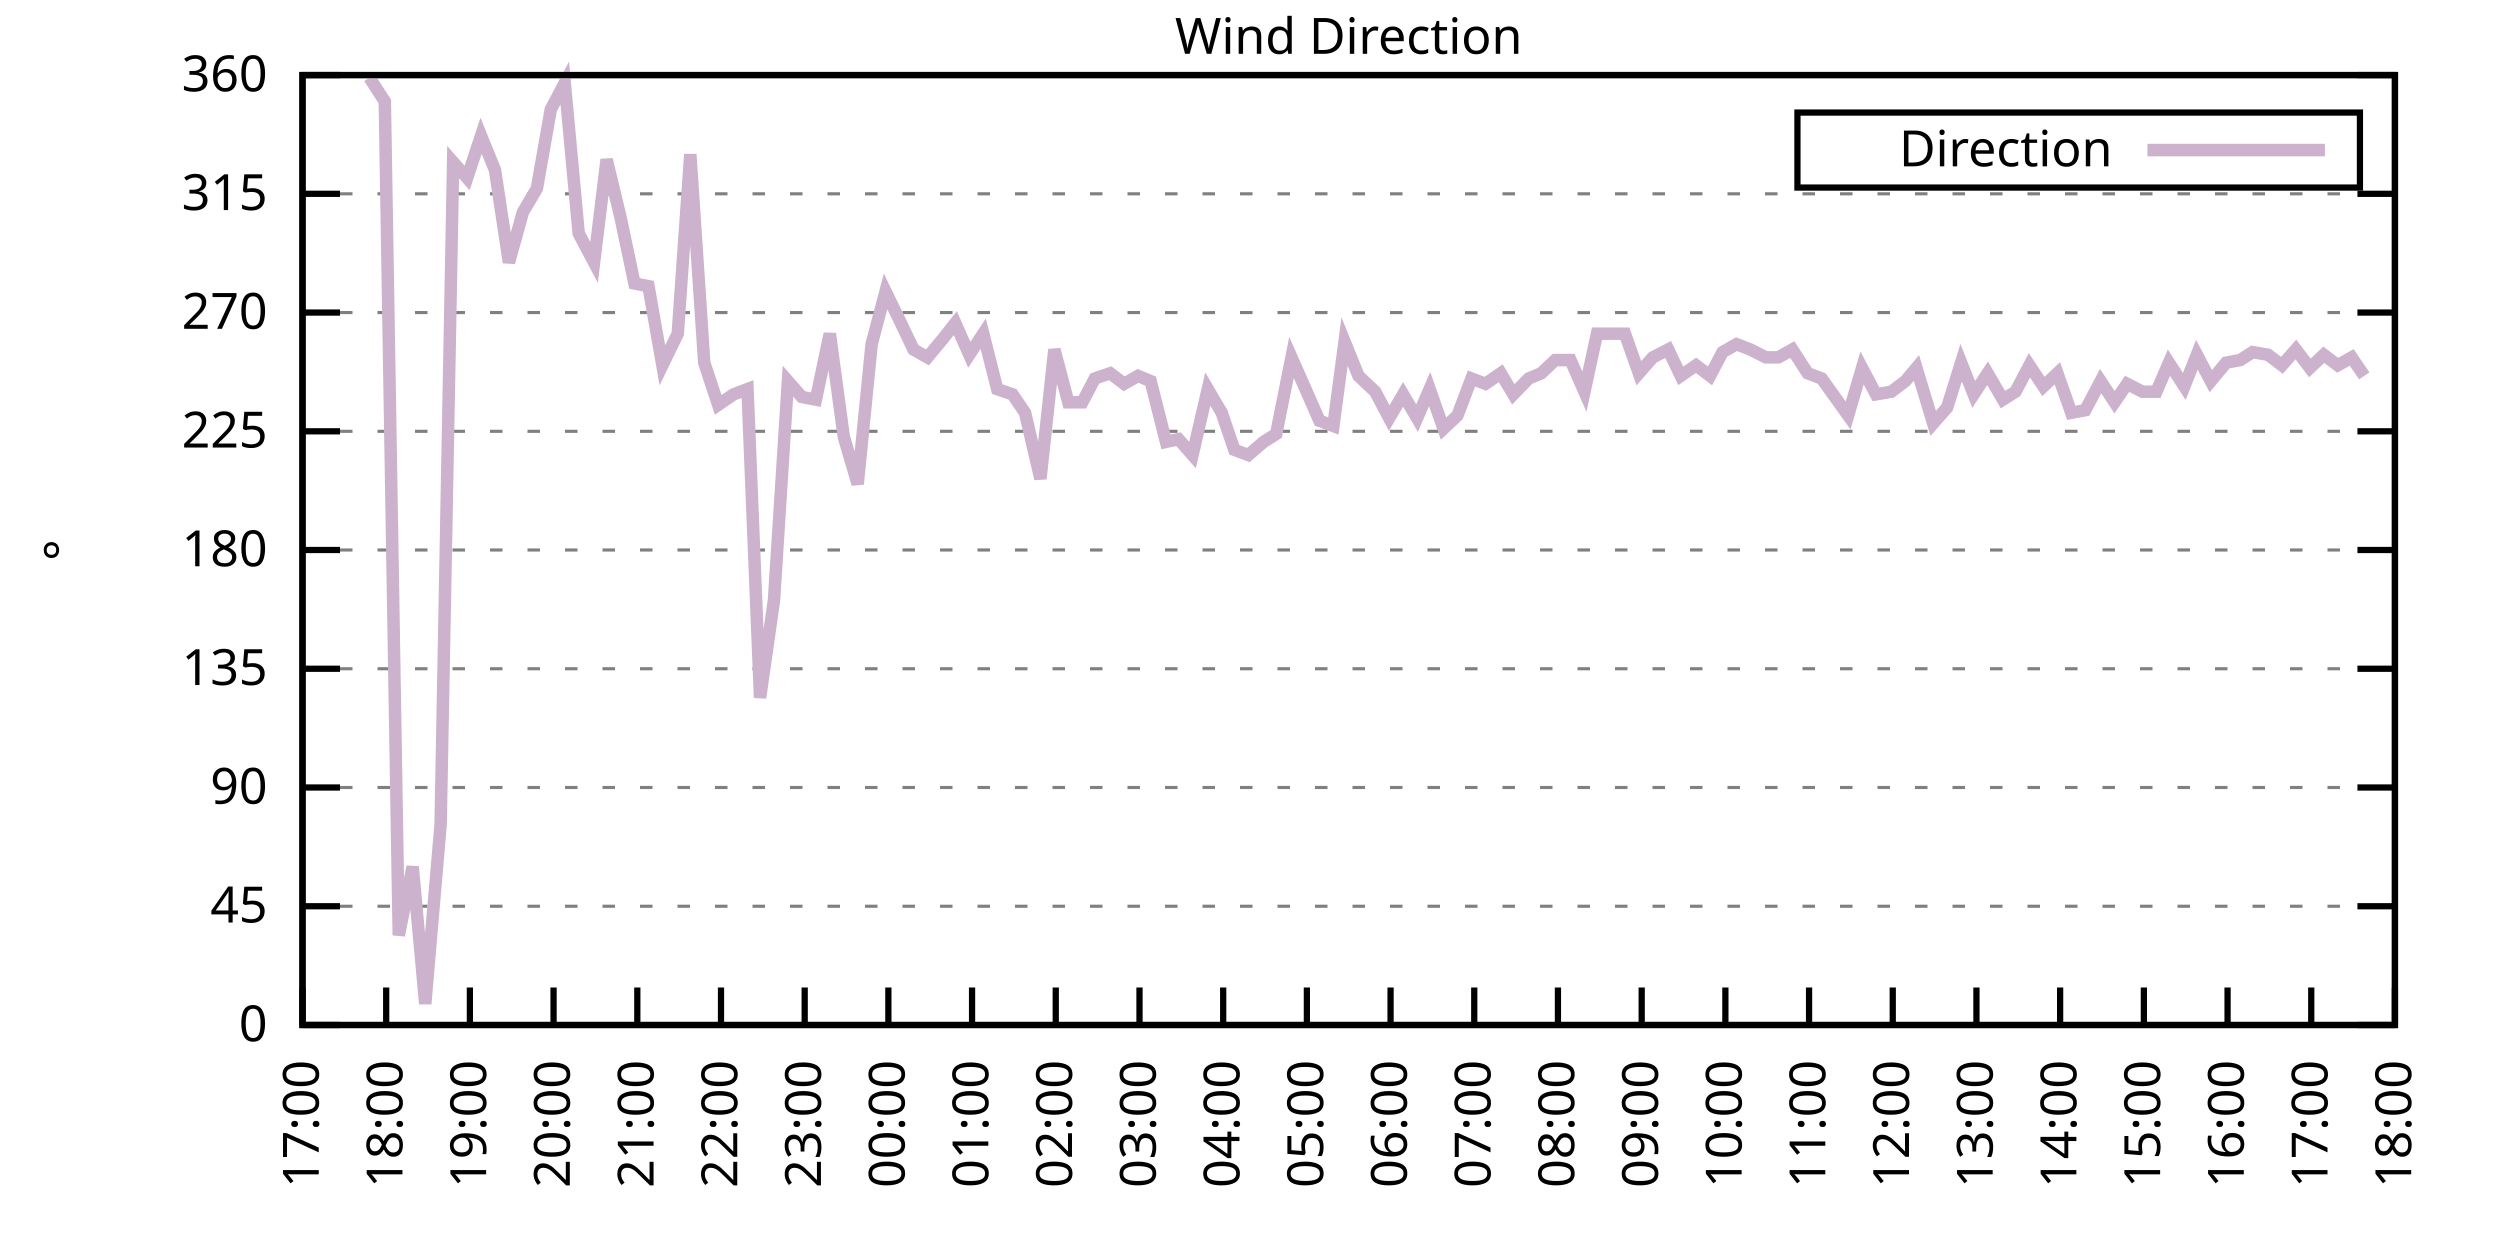
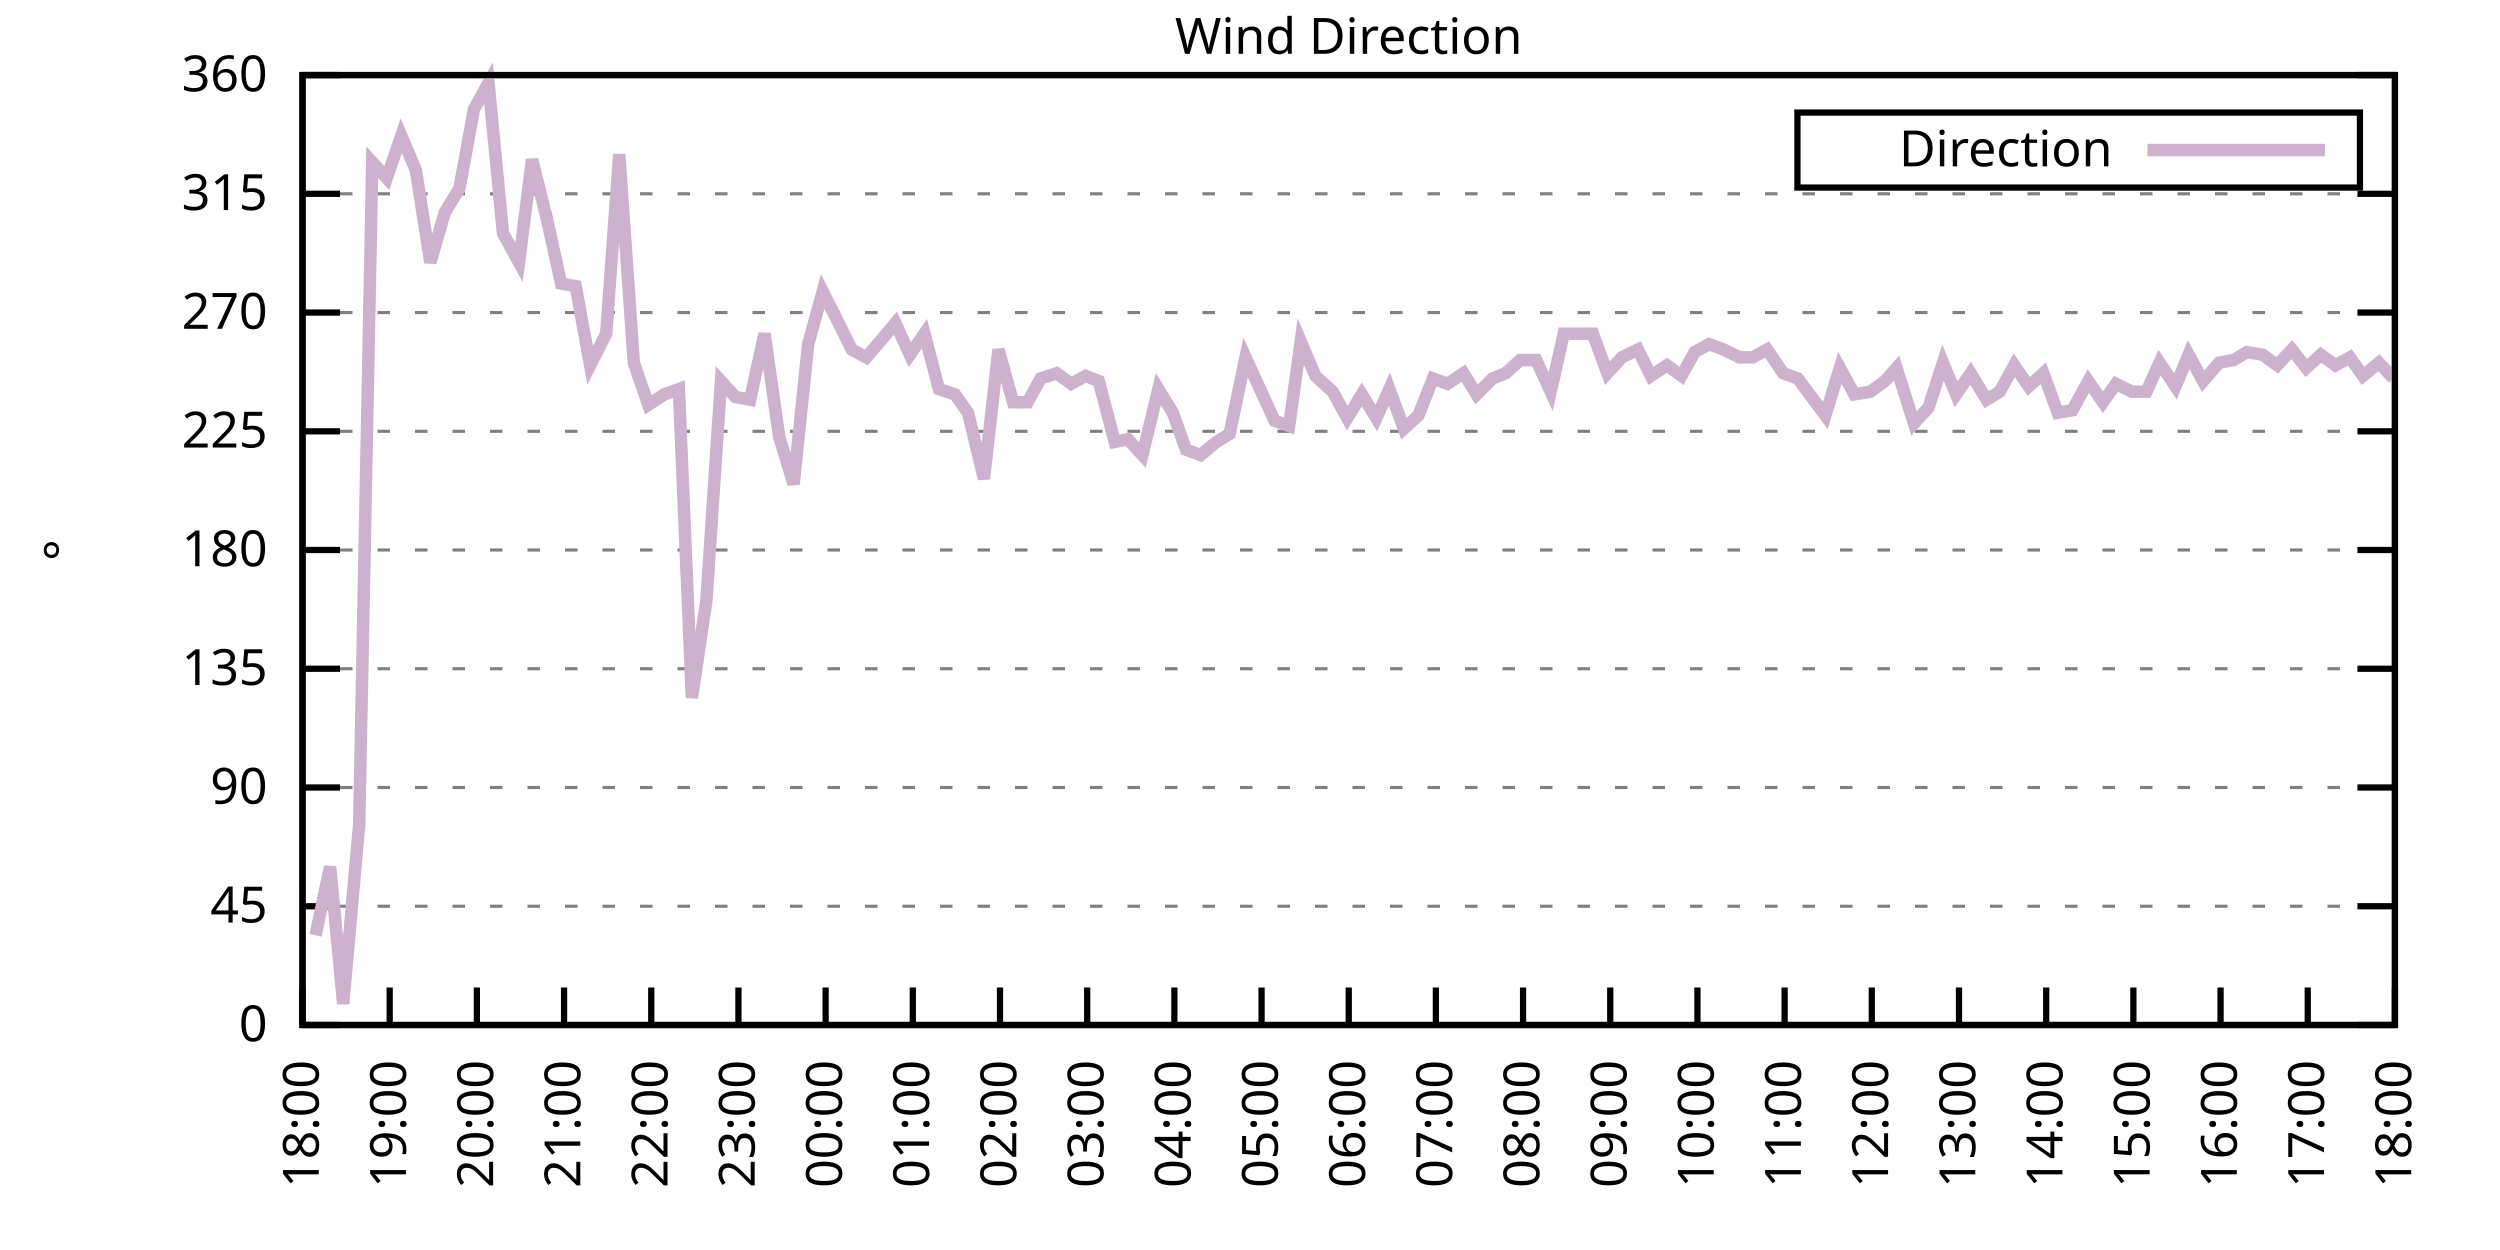
<svg xmlns="http://www.w3.org/2000/svg" xmlns:xlink="http://www.w3.org/1999/xlink" width="400" height="200" viewBox="0 0 400 200">
  <g id="gnuplot_canvas">
    <rect x="0" y="0" width="400" height="200" fill="none" />
    <defs>
      <circle id="gpDot" r="0.5" stroke-width="0.5" stroke="currentColor" />
      <path id="gpPt0" stroke-width="0.333" stroke="currentColor" d="M-1,0 h2 M0,-1 v2" />
      <path id="gpPt1" stroke-width="0.333" stroke="currentColor" d="M-1,-1 L1,1 M1,-1 L-1,1" />
      <path id="gpPt2" stroke-width="0.333" stroke="currentColor" d="M-1,0 L1,0 M0,-1 L0,1 M-1,-1 L1,1 M-1,1 L1,-1" />
      <rect id="gpPt3" stroke-width="0.333" stroke="currentColor" x="-1" y="-1" width="2" height="2" />
      <rect id="gpPt4" stroke-width="0.333" stroke="currentColor" fill="currentColor" x="-1" y="-1" width="2" height="2" />
      <circle id="gpPt5" stroke-width="0.333" stroke="currentColor" cx="0" cy="0" r="1" />
      <use xlink:href="#gpPt5" id="gpPt6" fill="currentColor" stroke="none" />
      <path id="gpPt7" stroke-width="0.333" stroke="currentColor" d="M0,-1.33 L-1.33,0.67 L1.33,0.67 z" />
      <use xlink:href="#gpPt7" id="gpPt8" fill="currentColor" stroke="none" />
      <use xlink:href="#gpPt7" id="gpPt9" stroke="currentColor" transform="rotate(180)" />
      <use xlink:href="#gpPt9" id="gpPt10" fill="currentColor" stroke="none" />
      <use xlink:href="#gpPt3" id="gpPt11" stroke="currentColor" transform="rotate(45)" />
      <use xlink:href="#gpPt11" id="gpPt12" fill="currentColor" stroke="none" />
      <path id="gpPt13" stroke-width="0.333" stroke="currentColor" d="M0,1.330 L1.265,0.411 L0.782,-1.067 L-0.782,-1.076 L-1.265,0.411 z" />
      <use xlink:href="#gpPt13" id="gpPt14" fill="currentColor" stroke="none" />
      <filter id="textbox" filterUnits="objectBoundingBox" x="0" y="0" height="1" width="1">
        <feFlood flood-color="white" flood-opacity="1" result="bgnd" />
        <feComposite in="SourceGraphic" in2="bgnd" operator="atop" />
      </filter>
      <filter id="greybox" filterUnits="objectBoundingBox" x="0" y="0" height="1" width="1">
        <feFlood flood-color="lightgrey" flood-opacity="1" result="grey" />
        <feComposite in="SourceGraphic" in2="grey" operator="atop" />
      </filter>
    </defs>
    <g fill="none" color="white" stroke="currentColor" stroke-width="1.00" stroke-linecap="butt" stroke-linejoin="miter">
</g>
    <g fill="none" color="black" stroke="currentColor" stroke-width="1.00" stroke-linecap="butt" stroke-linejoin="miter">
      <g stroke="none" shape-rendering="crispEdges">
        <polygon fill="rgb(255, 255, 255)" points="48.40,164.00 383.18,164.00 383.18,12.02 48.40,12.02 " />
      </g>
    </g>
    <g fill="none" color="black" stroke="currentColor" stroke-width="1.00" stroke-linecap="butt" stroke-linejoin="miter">
</g>
    <g fill="none" color="black" stroke="black" stroke-width="0.50" stroke-linecap="butt" stroke-linejoin="miter">
</g>
    <g fill="none" color="gray" stroke="currentColor" stroke-width="0.50" stroke-linecap="butt" stroke-linejoin="miter">
      <path stroke="gray" stroke-dasharray="2,4" class="gridline" d="M48.40,164.00 L383.19,164.00  " />
    </g>
    <g fill="none" color="gray" stroke="gray" stroke-width="1.00" stroke-linecap="butt" stroke-linejoin="miter">
</g>
    <g fill="none" color="black" stroke="currentColor" stroke-width="1.00" stroke-linecap="butt" stroke-linejoin="miter">
      <path stroke="black" d="M48.40,164.00 L54.40,164.00 M383.19,164.00 L377.19,164.00  " />
      <g transform="translate(42.80,166.60)" stroke="none" fill="black" font-family="Sans" font-size="8.00" text-anchor="end">
        <text>
          <tspan font-family="Sans"> 0</tspan>
        </text>
      </g>
    </g>
    <g fill="none" color="black" stroke="currentColor" stroke-width="1.00" stroke-linecap="butt" stroke-linejoin="miter">
</g>
    <g fill="none" color="black" stroke="black" stroke-width="0.50" stroke-linecap="butt" stroke-linejoin="miter">
</g>
    <g fill="none" color="gray" stroke="currentColor" stroke-width="0.50" stroke-linecap="butt" stroke-linejoin="miter">
      <path stroke="gray" stroke-dasharray="2,4" class="gridline" d="M48.40,145.00 L383.19,145.00  " />
    </g>
    <g fill="none" color="gray" stroke="gray" stroke-width="1.00" stroke-linecap="butt" stroke-linejoin="miter">
</g>
    <g fill="none" color="black" stroke="currentColor" stroke-width="1.00" stroke-linecap="butt" stroke-linejoin="miter">
      <path stroke="black" d="M48.40,145.00 L54.40,145.00 M383.19,145.00 L377.19,145.00  " />
      <g transform="translate(42.80,147.60)" stroke="none" fill="black" font-family="Sans" font-size="8.00" text-anchor="end">
        <text>
          <tspan font-family="Sans"> 45</tspan>
        </text>
      </g>
    </g>
    <g fill="none" color="black" stroke="currentColor" stroke-width="1.00" stroke-linecap="butt" stroke-linejoin="miter">
</g>
    <g fill="none" color="black" stroke="black" stroke-width="0.50" stroke-linecap="butt" stroke-linejoin="miter">
</g>
    <g fill="none" color="gray" stroke="currentColor" stroke-width="0.50" stroke-linecap="butt" stroke-linejoin="miter">
      <path stroke="gray" stroke-dasharray="2,4" class="gridline" d="M48.40,126.00 L383.19,126.00  " />
    </g>
    <g fill="none" color="gray" stroke="gray" stroke-width="1.00" stroke-linecap="butt" stroke-linejoin="miter">
</g>
    <g fill="none" color="black" stroke="currentColor" stroke-width="1.00" stroke-linecap="butt" stroke-linejoin="miter">
      <path stroke="black" d="M48.40,126.00 L54.40,126.00 M383.19,126.00 L377.19,126.00  " />
      <g transform="translate(42.80,128.60)" stroke="none" fill="black" font-family="Sans" font-size="8.00" text-anchor="end">
        <text>
          <tspan font-family="Sans"> 90</tspan>
        </text>
      </g>
    </g>
    <g fill="none" color="black" stroke="currentColor" stroke-width="1.00" stroke-linecap="butt" stroke-linejoin="miter">
</g>
    <g fill="none" color="black" stroke="black" stroke-width="0.50" stroke-linecap="butt" stroke-linejoin="miter">
</g>
    <g fill="none" color="gray" stroke="currentColor" stroke-width="0.50" stroke-linecap="butt" stroke-linejoin="miter">
      <path stroke="gray" stroke-dasharray="2,4" class="gridline" d="M48.40,107.00 L383.19,107.00  " />
    </g>
    <g fill="none" color="gray" stroke="gray" stroke-width="1.00" stroke-linecap="butt" stroke-linejoin="miter">
</g>
    <g fill="none" color="black" stroke="currentColor" stroke-width="1.00" stroke-linecap="butt" stroke-linejoin="miter">
      <path stroke="black" d="M48.40,107.00 L54.40,107.00 M383.19,107.00 L377.19,107.00  " />
      <g transform="translate(42.80,109.60)" stroke="none" fill="black" font-family="Sans" font-size="8.00" text-anchor="end">
        <text>
          <tspan font-family="Sans"> 135</tspan>
        </text>
      </g>
    </g>
    <g fill="none" color="black" stroke="currentColor" stroke-width="1.00" stroke-linecap="butt" stroke-linejoin="miter">
</g>
    <g fill="none" color="black" stroke="black" stroke-width="0.50" stroke-linecap="butt" stroke-linejoin="miter">
</g>
    <g fill="none" color="gray" stroke="currentColor" stroke-width="0.50" stroke-linecap="butt" stroke-linejoin="miter">
      <path stroke="gray" stroke-dasharray="2,4" class="gridline" d="M48.40,88.00 L383.19,88.00  " />
    </g>
    <g fill="none" color="gray" stroke="gray" stroke-width="1.00" stroke-linecap="butt" stroke-linejoin="miter">
</g>
    <g fill="none" color="black" stroke="currentColor" stroke-width="1.00" stroke-linecap="butt" stroke-linejoin="miter">
      <path stroke="black" d="M48.40,88.00 L54.40,88.00 M383.19,88.00 L377.19,88.00  " />
      <g transform="translate(42.80,90.60)" stroke="none" fill="black" font-family="Sans" font-size="8.00" text-anchor="end">
        <text>
          <tspan font-family="Sans"> 180</tspan>
        </text>
      </g>
    </g>
    <g fill="none" color="black" stroke="currentColor" stroke-width="1.00" stroke-linecap="butt" stroke-linejoin="miter">
</g>
    <g fill="none" color="black" stroke="black" stroke-width="0.50" stroke-linecap="butt" stroke-linejoin="miter">
</g>
    <g fill="none" color="gray" stroke="currentColor" stroke-width="0.50" stroke-linecap="butt" stroke-linejoin="miter">
      <path stroke="gray" stroke-dasharray="2,4" class="gridline" d="M48.40,69.01 L383.19,69.01  " />
    </g>
    <g fill="none" color="gray" stroke="gray" stroke-width="1.00" stroke-linecap="butt" stroke-linejoin="miter">
</g>
    <g fill="none" color="black" stroke="currentColor" stroke-width="1.00" stroke-linecap="butt" stroke-linejoin="miter">
      <path stroke="black" d="M48.40,69.01 L54.40,69.01 M383.19,69.01 L377.19,69.01  " />
      <g transform="translate(42.80,71.61)" stroke="none" fill="black" font-family="Sans" font-size="8.00" text-anchor="end">
        <text>
          <tspan font-family="Sans"> 225</tspan>
        </text>
      </g>
    </g>
    <g fill="none" color="black" stroke="currentColor" stroke-width="1.00" stroke-linecap="butt" stroke-linejoin="miter">
</g>
    <g fill="none" color="black" stroke="black" stroke-width="0.50" stroke-linecap="butt" stroke-linejoin="miter">
</g>
    <g fill="none" color="gray" stroke="currentColor" stroke-width="0.50" stroke-linecap="butt" stroke-linejoin="miter">
      <path stroke="gray" stroke-dasharray="2,4" class="gridline" d="M48.40,50.01 L383.19,50.01  " />
    </g>
    <g fill="none" color="gray" stroke="gray" stroke-width="1.00" stroke-linecap="butt" stroke-linejoin="miter">
</g>
    <g fill="none" color="black" stroke="currentColor" stroke-width="1.00" stroke-linecap="butt" stroke-linejoin="miter">
      <path stroke="black" d="M48.40,50.01 L54.40,50.01 M383.19,50.01 L377.19,50.01  " />
      <g transform="translate(42.80,52.61)" stroke="none" fill="black" font-family="Sans" font-size="8.00" text-anchor="end">
        <text>
          <tspan font-family="Sans"> 270</tspan>
        </text>
      </g>
    </g>
    <g fill="none" color="black" stroke="currentColor" stroke-width="1.00" stroke-linecap="butt" stroke-linejoin="miter">
</g>
    <g fill="none" color="black" stroke="black" stroke-width="0.50" stroke-linecap="butt" stroke-linejoin="miter">
</g>
    <g fill="none" color="gray" stroke="currentColor" stroke-width="0.50" stroke-linecap="butt" stroke-linejoin="miter">
      <path stroke="gray" stroke-dasharray="2,4" class="gridline" d="M48.40,31.01 L383.19,31.01  " />
    </g>
    <g fill="none" color="gray" stroke="gray" stroke-width="1.00" stroke-linecap="butt" stroke-linejoin="miter">
</g>
    <g fill="none" color="black" stroke="currentColor" stroke-width="1.00" stroke-linecap="butt" stroke-linejoin="miter">
      <path stroke="black" d="M48.40,31.01 L54.40,31.01 M383.19,31.01 L377.19,31.01  " />
      <g transform="translate(42.80,33.61)" stroke="none" fill="black" font-family="Sans" font-size="8.00" text-anchor="end">
        <text>
          <tspan font-family="Sans"> 315</tspan>
        </text>
      </g>
    </g>
    <g fill="none" color="black" stroke="currentColor" stroke-width="1.00" stroke-linecap="butt" stroke-linejoin="miter">
</g>
    <g fill="none" color="black" stroke="black" stroke-width="0.50" stroke-linecap="butt" stroke-linejoin="miter">
</g>
    <g fill="none" color="gray" stroke="currentColor" stroke-width="0.50" stroke-linecap="butt" stroke-linejoin="miter">
      <path stroke="gray" stroke-dasharray="2,4" class="gridline" d="M48.40,12.01 L383.19,12.01  " />
    </g>
    <g fill="none" color="gray" stroke="gray" stroke-width="1.00" stroke-linecap="butt" stroke-linejoin="miter">
</g>
    <g fill="none" color="black" stroke="currentColor" stroke-width="1.00" stroke-linecap="butt" stroke-linejoin="miter">
      <path stroke="black" d="M48.40,12.01 L54.40,12.01 M383.19,12.01 L377.19,12.01  " />
      <g transform="translate(42.80,14.61)" stroke="none" fill="black" font-family="Sans" font-size="8.00" text-anchor="end">
        <text>
          <tspan font-family="Sans"> 360</tspan>
        </text>
      </g>
    </g>
    <g fill="none" color="black" stroke="currentColor" stroke-width="1.00" stroke-linecap="butt" stroke-linejoin="miter">
      <path stroke="black" d="M48.40,164.00 L48.40,158.00  " />
      <g transform="translate(51.00,169.60) rotate(270.00)" stroke="none" fill="black" font-family="Sans" font-size="8.00" text-anchor="end">
        <text>
-           <tspan font-family="Sans">17:00</tspan>
-         </text>
-       </g>
-     </g>
-     <g fill="none" color="black" stroke="currentColor" stroke-width="1.00" stroke-linecap="butt" stroke-linejoin="miter">
-       <path stroke="black" d="M61.79,164.00 L61.79,158.00  " />
-       <g transform="translate(64.39,169.60) rotate(270.00)" stroke="none" fill="black" font-family="Sans" font-size="8.00" text-anchor="end">
-         <text>
          <tspan font-family="Sans">18:00</tspan>
        </text>
      </g>
    </g>
    <g fill="none" color="black" stroke="currentColor" stroke-width="1.00" stroke-linecap="butt" stroke-linejoin="miter">
-       <path stroke="black" d="M75.18,164.00 L75.18,158.00  " />
-       <g transform="translate(77.78,169.60) rotate(270.00)" stroke="none" fill="black" font-family="Sans" font-size="8.00" text-anchor="end">
+       <path stroke="black" d="M62.35,164.00 L62.35,158.00  " />
+       <g transform="translate(64.95,169.60) rotate(270.00)" stroke="none" fill="black" font-family="Sans" font-size="8.00" text-anchor="end">
        <text>
          <tspan font-family="Sans">19:00</tspan>
        </text>
      </g>
    </g>
    <g fill="none" color="black" stroke="currentColor" stroke-width="1.00" stroke-linecap="butt" stroke-linejoin="miter">
-       <path stroke="black" d="M88.57,164.00 L88.57,158.00  " />
-       <g transform="translate(91.17,169.60) rotate(270.00)" stroke="none" fill="black" font-family="Sans" font-size="8.00" text-anchor="end">
+       <path stroke="black" d="M76.30,164.00 L76.30,158.00  " />
+       <g transform="translate(78.90,169.60) rotate(270.00)" stroke="none" fill="black" font-family="Sans" font-size="8.00" text-anchor="end">
        <text>
          <tspan font-family="Sans">20:00</tspan>
        </text>
      </g>
    </g>
    <g fill="none" color="black" stroke="currentColor" stroke-width="1.00" stroke-linecap="butt" stroke-linejoin="miter">
-       <path stroke="black" d="M101.97,164.00 L101.97,158.00  " />
-       <g transform="translate(104.57,169.60) rotate(270.00)" stroke="none" fill="black" font-family="Sans" font-size="8.00" text-anchor="end">
+       <path stroke="black" d="M90.25,164.00 L90.25,158.00  " />
+       <g transform="translate(92.85,169.60) rotate(270.00)" stroke="none" fill="black" font-family="Sans" font-size="8.00" text-anchor="end">
        <text>
          <tspan font-family="Sans">21:00</tspan>
        </text>
      </g>
    </g>
    <g fill="none" color="black" stroke="currentColor" stroke-width="1.00" stroke-linecap="butt" stroke-linejoin="miter">
-       <path stroke="black" d="M115.36,164.00 L115.36,158.00  " />
-       <g transform="translate(117.96,169.60) rotate(270.00)" stroke="none" fill="black" font-family="Sans" font-size="8.00" text-anchor="end">
+       <path stroke="black" d="M104.20,164.00 L104.20,158.00  " />
+       <g transform="translate(106.80,169.60) rotate(270.00)" stroke="none" fill="black" font-family="Sans" font-size="8.00" text-anchor="end">
        <text>
          <tspan font-family="Sans">22:00</tspan>
        </text>
      </g>
    </g>
    <g fill="none" color="black" stroke="currentColor" stroke-width="1.00" stroke-linecap="butt" stroke-linejoin="miter">
-       <path stroke="black" d="M128.75,164.00 L128.75,158.00  " />
-       <g transform="translate(131.35,169.60) rotate(270.00)" stroke="none" fill="black" font-family="Sans" font-size="8.00" text-anchor="end">
+       <path stroke="black" d="M118.15,164.00 L118.15,158.00  " />
+       <g transform="translate(120.75,169.60) rotate(270.00)" stroke="none" fill="black" font-family="Sans" font-size="8.00" text-anchor="end">
        <text>
          <tspan font-family="Sans">23:00</tspan>
        </text>
      </g>
    </g>
    <g fill="none" color="black" stroke="currentColor" stroke-width="1.00" stroke-linecap="butt" stroke-linejoin="miter">
-       <path stroke="black" d="M142.14,164.00 L142.14,158.00  " />
-       <g transform="translate(144.74,169.60) rotate(270.00)" stroke="none" fill="black" font-family="Sans" font-size="8.00" text-anchor="end">
+       <path stroke="black" d="M132.10,164.00 L132.10,158.00  " />
+       <g transform="translate(134.70,169.60) rotate(270.00)" stroke="none" fill="black" font-family="Sans" font-size="8.00" text-anchor="end">
        <text>
          <tspan font-family="Sans">00:00</tspan>
        </text>
      </g>
    </g>
    <g fill="none" color="black" stroke="currentColor" stroke-width="1.00" stroke-linecap="butt" stroke-linejoin="miter">
-       <path stroke="black" d="M155.53,164.00 L155.53,158.00  " />
-       <g transform="translate(158.13,169.60) rotate(270.00)" stroke="none" fill="black" font-family="Sans" font-size="8.00" text-anchor="end">
+       <path stroke="black" d="M146.05,164.00 L146.05,158.00  " />
+       <g transform="translate(148.65,169.60) rotate(270.00)" stroke="none" fill="black" font-family="Sans" font-size="8.00" text-anchor="end">
        <text>
          <tspan font-family="Sans">01:00</tspan>
        </text>
      </g>
    </g>
    <g fill="none" color="black" stroke="currentColor" stroke-width="1.00" stroke-linecap="butt" stroke-linejoin="miter">
-       <path stroke="black" d="M168.92,164.00 L168.92,158.00  " />
-       <g transform="translate(171.52,169.60) rotate(270.00)" stroke="none" fill="black" font-family="Sans" font-size="8.00" text-anchor="end">
+       <path stroke="black" d="M160.00,164.00 L160.00,158.00  " />
+       <g transform="translate(162.60,169.60) rotate(270.00)" stroke="none" fill="black" font-family="Sans" font-size="8.00" text-anchor="end">
        <text>
          <tspan font-family="Sans">02:00</tspan>
        </text>
      </g>
    </g>
    <g fill="none" color="black" stroke="currentColor" stroke-width="1.00" stroke-linecap="butt" stroke-linejoin="miter">
-       <path stroke="black" d="M182.32,164.00 L182.32,158.00  " />
-       <g transform="translate(184.92,169.60) rotate(270.00)" stroke="none" fill="black" font-family="Sans" font-size="8.00" text-anchor="end">
+       <path stroke="black" d="M173.95,164.00 L173.95,158.00  " />
+       <g transform="translate(176.55,169.60) rotate(270.00)" stroke="none" fill="black" font-family="Sans" font-size="8.00" text-anchor="end">
        <text>
          <tspan font-family="Sans">03:00</tspan>
        </text>
      </g>
    </g>
    <g fill="none" color="black" stroke="currentColor" stroke-width="1.00" stroke-linecap="butt" stroke-linejoin="miter">
-       <path stroke="black" d="M195.71,164.00 L195.71,158.00  " />
-       <g transform="translate(198.31,169.60) rotate(270.00)" stroke="none" fill="black" font-family="Sans" font-size="8.00" text-anchor="end">
+       <path stroke="black" d="M187.90,164.00 L187.90,158.00  " />
+       <g transform="translate(190.50,169.60) rotate(270.00)" stroke="none" fill="black" font-family="Sans" font-size="8.00" text-anchor="end">
        <text>
          <tspan font-family="Sans">04:00</tspan>
        </text>
      </g>
    </g>
    <g fill="none" color="black" stroke="currentColor" stroke-width="1.00" stroke-linecap="butt" stroke-linejoin="miter">
-       <path stroke="black" d="M209.10,164.00 L209.10,158.00  " />
-       <g transform="translate(211.70,169.60) rotate(270.00)" stroke="none" fill="black" font-family="Sans" font-size="8.00" text-anchor="end">
+       <path stroke="black" d="M201.85,164.00 L201.85,158.00  " />
+       <g transform="translate(204.45,169.60) rotate(270.00)" stroke="none" fill="black" font-family="Sans" font-size="8.00" text-anchor="end">
        <text>
          <tspan font-family="Sans">05:00</tspan>
        </text>
      </g>
    </g>
    <g fill="none" color="black" stroke="currentColor" stroke-width="1.00" stroke-linecap="butt" stroke-linejoin="miter">
-       <path stroke="black" d="M222.49,164.00 L222.49,158.00  " />
-       <g transform="translate(225.09,169.60) rotate(270.00)" stroke="none" fill="black" font-family="Sans" font-size="8.00" text-anchor="end">
+       <path stroke="black" d="M215.80,164.00 L215.80,158.00  " />
+       <g transform="translate(218.40,169.60) rotate(270.00)" stroke="none" fill="black" font-family="Sans" font-size="8.00" text-anchor="end">
        <text>
          <tspan font-family="Sans">06:00</tspan>
        </text>
      </g>
    </g>
    <g fill="none" color="black" stroke="currentColor" stroke-width="1.00" stroke-linecap="butt" stroke-linejoin="miter">
-       <path stroke="black" d="M235.88,164.00 L235.88,158.00  " />
-       <g transform="translate(238.48,169.60) rotate(270.00)" stroke="none" fill="black" font-family="Sans" font-size="8.00" text-anchor="end">
+       <path stroke="black" d="M229.74,164.00 L229.74,158.00  " />
+       <g transform="translate(232.34,169.60) rotate(270.00)" stroke="none" fill="black" font-family="Sans" font-size="8.00" text-anchor="end">
        <text>
          <tspan font-family="Sans">07:00</tspan>
        </text>
      </g>
    </g>
    <g fill="none" color="black" stroke="currentColor" stroke-width="1.00" stroke-linecap="butt" stroke-linejoin="miter">
-       <path stroke="black" d="M249.27,164.00 L249.27,158.00  " />
-       <g transform="translate(251.87,169.60) rotate(270.00)" stroke="none" fill="black" font-family="Sans" font-size="8.00" text-anchor="end">
+       <path stroke="black" d="M243.69,164.00 L243.69,158.00  " />
+       <g transform="translate(246.29,169.60) rotate(270.00)" stroke="none" fill="black" font-family="Sans" font-size="8.00" text-anchor="end">
        <text>
          <tspan font-family="Sans">08:00</tspan>
        </text>
      </g>
    </g>
    <g fill="none" color="black" stroke="currentColor" stroke-width="1.00" stroke-linecap="butt" stroke-linejoin="miter">
-       <path stroke="black" d="M262.67,164.00 L262.67,158.00  " />
-       <g transform="translate(265.27,169.60) rotate(270.00)" stroke="none" fill="black" font-family="Sans" font-size="8.00" text-anchor="end">
+       <path stroke="black" d="M257.64,164.00 L257.64,158.00  " />
+       <g transform="translate(260.24,169.60) rotate(270.00)" stroke="none" fill="black" font-family="Sans" font-size="8.00" text-anchor="end">
        <text>
          <tspan font-family="Sans">09:00</tspan>
        </text>
      </g>
    </g>
    <g fill="none" color="black" stroke="currentColor" stroke-width="1.00" stroke-linecap="butt" stroke-linejoin="miter">
-       <path stroke="black" d="M276.06,164.00 L276.06,158.00  " />
-       <g transform="translate(278.66,169.60) rotate(270.00)" stroke="none" fill="black" font-family="Sans" font-size="8.00" text-anchor="end">
+       <path stroke="black" d="M271.59,164.00 L271.59,158.00  " />
+       <g transform="translate(274.19,169.60) rotate(270.00)" stroke="none" fill="black" font-family="Sans" font-size="8.00" text-anchor="end">
        <text>
          <tspan font-family="Sans">10:00</tspan>
        </text>
      </g>
    </g>
    <g fill="none" color="black" stroke="currentColor" stroke-width="1.00" stroke-linecap="butt" stroke-linejoin="miter">
-       <path stroke="black" d="M289.45,164.00 L289.45,158.00  " />
-       <g transform="translate(292.05,169.60) rotate(270.00)" stroke="none" fill="black" font-family="Sans" font-size="8.00" text-anchor="end">
+       <path stroke="black" d="M285.54,164.00 L285.54,158.00  " />
+       <g transform="translate(288.14,169.60) rotate(270.00)" stroke="none" fill="black" font-family="Sans" font-size="8.00" text-anchor="end">
        <text>
          <tspan font-family="Sans">11:00</tspan>
        </text>
      </g>
    </g>
    <g fill="none" color="black" stroke="currentColor" stroke-width="1.00" stroke-linecap="butt" stroke-linejoin="miter">
-       <path stroke="black" d="M302.84,164.00 L302.84,158.00  " />
-       <g transform="translate(305.44,169.60) rotate(270.00)" stroke="none" fill="black" font-family="Sans" font-size="8.00" text-anchor="end">
+       <path stroke="black" d="M299.49,164.00 L299.49,158.00  " />
+       <g transform="translate(302.09,169.60) rotate(270.00)" stroke="none" fill="black" font-family="Sans" font-size="8.00" text-anchor="end">
        <text>
          <tspan font-family="Sans">12:00</tspan>
        </text>
      </g>
    </g>
    <g fill="none" color="black" stroke="currentColor" stroke-width="1.00" stroke-linecap="butt" stroke-linejoin="miter">
-       <path stroke="black" d="M316.23,164.00 L316.23,158.00  " />
-       <g transform="translate(318.83,169.60) rotate(270.00)" stroke="none" fill="black" font-family="Sans" font-size="8.00" text-anchor="end">
+       <path stroke="black" d="M313.44,164.00 L313.44,158.00  " />
+       <g transform="translate(316.04,169.60) rotate(270.00)" stroke="none" fill="black" font-family="Sans" font-size="8.00" text-anchor="end">
        <text>
          <tspan font-family="Sans">13:00</tspan>
        </text>
      </g>
    </g>
    <g fill="none" color="black" stroke="currentColor" stroke-width="1.00" stroke-linecap="butt" stroke-linejoin="miter">
-       <path stroke="black" d="M329.62,164.00 L329.62,158.00  " />
-       <g transform="translate(332.22,169.60) rotate(270.00)" stroke="none" fill="black" font-family="Sans" font-size="8.00" text-anchor="end">
+       <path stroke="black" d="M327.39,164.00 L327.39,158.00  " />
+       <g transform="translate(329.99,169.60) rotate(270.00)" stroke="none" fill="black" font-family="Sans" font-size="8.00" text-anchor="end">
        <text>
          <tspan font-family="Sans">14:00</tspan>
        </text>
      </g>
    </g>
    <g fill="none" color="black" stroke="currentColor" stroke-width="1.00" stroke-linecap="butt" stroke-linejoin="miter">
-       <path stroke="black" d="M343.02,164.00 L343.02,158.00  " />
-       <g transform="translate(345.62,169.60) rotate(270.00)" stroke="none" fill="black" font-family="Sans" font-size="8.00" text-anchor="end">
+       <path stroke="black" d="M341.34,164.00 L341.34,158.00  " />
+       <g transform="translate(343.94,169.60) rotate(270.00)" stroke="none" fill="black" font-family="Sans" font-size="8.00" text-anchor="end">
        <text>
          <tspan font-family="Sans">15:00</tspan>
        </text>
      </g>
    </g>
    <g fill="none" color="black" stroke="currentColor" stroke-width="1.00" stroke-linecap="butt" stroke-linejoin="miter">
-       <path stroke="black" d="M356.41,164.00 L356.41,158.00  " />
-       <g transform="translate(359.01,169.60) rotate(270.00)" stroke="none" fill="black" font-family="Sans" font-size="8.00" text-anchor="end">
+       <path stroke="black" d="M355.29,164.00 L355.29,158.00  " />
+       <g transform="translate(357.89,169.60) rotate(270.00)" stroke="none" fill="black" font-family="Sans" font-size="8.00" text-anchor="end">
        <text>
          <tspan font-family="Sans">16:00</tspan>
        </text>
      </g>
    </g>
    <g fill="none" color="black" stroke="currentColor" stroke-width="1.00" stroke-linecap="butt" stroke-linejoin="miter">
-       <path stroke="black" d="M369.80,164.00 L369.80,158.00  " />
-       <g transform="translate(372.40,169.60) rotate(270.00)" stroke="none" fill="black" font-family="Sans" font-size="8.00" text-anchor="end">
+       <path stroke="black" d="M369.24,164.00 L369.24,158.00  " />
+       <g transform="translate(371.84,169.60) rotate(270.00)" stroke="none" fill="black" font-family="Sans" font-size="8.00" text-anchor="end">
        <text>
          <tspan font-family="Sans">17:00</tspan>
        </text>
      </g>
    </g>
    <g fill="none" color="black" stroke="currentColor" stroke-width="1.00" stroke-linecap="butt" stroke-linejoin="miter">
      <path stroke="black" d="M383.19,164.00 L383.19,158.00  " />
      <g transform="translate(385.79,169.60) rotate(270.00)" stroke="none" fill="black" font-family="Sans" font-size="8.00" text-anchor="end">
        <text>
          <tspan font-family="Sans">18:00</tspan>
        </text>
      </g>
    </g>
    <g fill="none" color="black" stroke="currentColor" stroke-width="1.00" stroke-linecap="butt" stroke-linejoin="miter">
</g>
    <g fill="none" color="black" stroke="currentColor" stroke-width="1.00" stroke-linecap="butt" stroke-linejoin="miter">
      <path stroke="black" d="M48.40,12.01 L48.40,164.00 L383.19,164.00 L383.19,12.01 L48.40,12.01 Z  " />
    </g>
    <g fill="none" color="black" stroke="currentColor" stroke-width="1.00" stroke-linecap="butt" stroke-linejoin="miter">
</g>
    <g fill="none" color="black" stroke="currentColor" stroke-width="1.00" stroke-linecap="butt" stroke-linejoin="miter">
      <path stroke="black" d="M287.59,30.01 L287.59,18.01 L377.59,18.01 L377.59,30.01 L287.59,30.01 Z  " />
    </g>
    <g id="Wind_direction_plot_1">
      <g fill="none" color="white" stroke="black" stroke-width="2.00" stroke-linecap="butt" stroke-linejoin="miter">
</g>
      <g fill="none" color="black" stroke="currentColor" stroke-width="2.00" stroke-linecap="butt" stroke-linejoin="miter">
        <g transform="translate(337.99,26.61)" stroke="none" fill="black" font-family="Sans" font-size="8.00" text-anchor="end">
          <text>
            <tspan font-family="Sans">Direction</tspan>
          </text>
        </g>
      </g>
      <g fill="none" color="black" stroke="currentColor" stroke-width="2.00" stroke-linecap="butt" stroke-linejoin="miter">
-         <path stroke="rgb(204, 178, 204)" d="M343.59,24.01 L371.99,24.01 M59.11,12.43 L61.57,16.23 L63.80,149.65 L66.03,138.67 L68.04,160.62 L70.50,131.91   L72.50,25.94 L74.74,28.48 L76.97,21.72 L79.20,27.21 L81.43,41.99 L83.66,33.96 L85.90,30.16 L88.13,17.50   L90.36,13.28 L92.59,37.34 L95.05,41.99 L97.06,25.52 L99.29,34.81 L101.52,45.36 L103.75,45.79 L105.98,58.45   L108.44,53.39 L110.45,24.68 L112.68,58.03 L114.91,64.78 L117.37,63.10 L119.60,62.25 L121.61,111.65 L123.84,96.03   L126.07,60.98 L128.30,63.52 L130.54,63.94 L132.77,53.39 L135.00,69.85 L137.23,77.45 L139.46,55.07 L141.69,46.63   L144.15,51.70 L146.16,55.92 L148.39,57.18 L150.85,54.23 L152.85,51.70 L155.09,56.76 L157.32,53.39 L159.55,62.25   L162.01,63.10 L164.01,66.05 L166.47,76.61 L168.70,55.92 L170.93,64.36 L173.17,64.36 L175.17,60.56 L177.63,59.72   L179.86,61.41 L182.09,60.14 L184.10,60.98 L186.56,70.70 L188.57,70.27 L190.80,72.81 L193.25,62.25 L195.48,66.05   L197.49,71.96 L199.73,72.81 L202.18,70.70 L204.19,69.43 L206.64,57.18 L208.88,62.25 L211.11,67.32 L213.34,68.16   L215.13,54.65 L217.36,60.14 L220.04,62.67 L222.27,66.90 L224.50,63.10 L226.73,66.90 L228.74,62.25 L230.97,68.58   L233.20,66.47 L235.44,60.56 L237.67,61.41 L240.12,59.72 L242.13,63.10 L244.59,60.56 L246.60,59.72 L248.83,57.61   L251.28,57.61 L253.51,62.67 L255.52,53.39 L257.98,53.39 L259.99,53.39 L262.22,59.72 L264.45,57.18 L266.91,55.92   L268.92,60.14 L271.37,58.45 L273.60,60.14 L275.61,56.34 L277.84,55.07 L280.07,55.92 L282.53,57.18 L284.54,57.18   L286.77,55.92 L289.23,59.72 L291.46,60.56 L295.70,66.47 L297.93,58.87 L300.16,63.10 L302.62,62.67 L304.85,60.98   L306.63,58.87 L309.31,67.74 L311.54,65.21 L313.78,58.03 L315.79,63.10 L318.02,59.72 L320.47,63.94 L322.48,62.67   L324.71,58.45 L326.95,61.83 L329.18,59.72 L331.41,66.05 L333.64,65.63 L336.10,60.98 L338.33,64.36 L340.34,61.41   L342.79,62.67 L345.02,62.67 L347.03,58.03 L349.49,61.83 L351.50,56.76 L353.73,60.98 L356.18,58.03 L358.42,57.61   L360.42,56.34 L362.88,56.76 L365.11,58.45 L367.34,55.92 L369.58,58.87 L371.81,56.76 L374.04,58.45 L376.27,57.18   L378.28,60.14  " />
+         <path stroke="rgb(204, 178, 204)" d="M343.59,24.01 L371.99,24.01 M50.49,149.65 L52.82,138.67 L54.91,160.62 L57.47,131.91 L59.56,25.94 L61.88,28.48   L64.21,21.72 L66.53,27.21 L68.86,41.99 L71.18,33.96 L73.51,30.16 L75.83,17.50 L78.16,13.28 L80.48,37.34   L83.04,41.99 L85.13,25.52 L87.46,34.81 L89.78,45.36 L92.11,45.79 L94.43,58.45 L96.99,53.39 L99.08,24.68   L101.41,58.03 L103.73,64.78 L106.29,63.10 L108.62,62.25 L110.71,111.65 L113.03,96.03 L115.36,60.98 L117.68,63.52   L120.01,63.94 L122.33,53.39 L124.66,69.85 L126.98,77.45 L129.31,55.07 L131.63,46.63 L134.19,51.70 L136.28,55.92   L138.61,57.18 L141.16,54.23 L143.26,51.70 L145.58,56.76 L147.91,53.39 L150.23,62.25 L152.79,63.10 L154.88,66.05   L157.44,76.61 L159.76,55.92 L162.09,64.36 L164.41,64.36 L166.51,60.56 L169.06,59.72 L171.39,61.41 L173.71,60.14   L175.81,60.98 L178.36,70.70 L180.46,70.27 L182.78,72.81 L185.34,62.25 L187.66,66.05 L189.76,71.96 L192.08,72.81   L194.64,70.70 L196.73,69.43 L199.29,57.18 L201.61,62.25 L203.94,67.32 L206.26,68.16 L208.12,54.65 L210.45,60.14   L213.24,62.67 L215.56,66.90 L217.89,63.10 L220.21,66.90 L222.30,62.25 L224.63,68.58 L226.95,66.47 L229.28,60.56   L231.60,61.41 L234.16,59.72 L236.25,63.10 L238.81,60.56 L240.90,59.72 L243.23,57.61 L245.79,57.61 L248.11,62.67   L250.20,53.39 L252.76,53.39 L254.85,53.39 L257.18,59.72 L259.50,57.18 L262.06,55.92 L264.15,60.14 L266.71,58.45   L269.04,60.14 L271.13,56.34 L273.45,55.07 L275.78,55.92 L278.34,57.18 L280.43,57.18 L282.75,55.92 L285.31,59.72   L287.64,60.56 L292.05,66.47 L294.38,58.87 L296.70,63.10 L299.26,62.67 L301.58,60.98 L303.44,58.87 L306.23,67.74   L308.56,65.21 L310.88,58.03 L312.98,63.10 L315.30,59.72 L317.86,63.94 L319.95,62.67 L322.28,58.45 L324.60,61.83   L326.93,59.72 L329.25,66.05 L331.58,65.63 L334.13,60.98 L336.46,64.36 L338.55,61.41 L341.11,62.67 L343.43,62.67   L345.53,58.03 L348.08,61.83 L350.18,56.76 L352.50,60.98 L355.06,58.03 L357.38,57.61 L359.48,56.34 L362.03,56.76   L364.36,58.45 L366.68,55.92 L369.01,58.87 L371.33,56.76 L373.66,58.45 L375.98,57.18 L378.08,60.14 L380.63,58.03   L382.96,60.56  " />
      </g>
    </g>
    <g fill="none" color="black" stroke="currentColor" stroke-width="2.00" stroke-linecap="butt" stroke-linejoin="miter">
</g>
    <g fill="none" color="black" stroke="black" stroke-width="1.00" stroke-linecap="butt" stroke-linejoin="miter">
</g>
    <g fill="none" color="black" stroke="currentColor" stroke-width="1.00" stroke-linecap="butt" stroke-linejoin="miter">
      <path stroke="black" d="M48.40,12.01 L48.40,164.00 L383.19,164.00 L383.19,12.01 L48.40,12.01 Z  " />
      <g transform="translate(12.80,88.01) rotate(270.00)" stroke="none" fill="black" font-family="Sans" font-size="8.00" text-anchor="middle">
        <text>
          <tspan font-family="Sans">°</tspan>
        </text>
      </g>
    </g>
    <g fill="none" color="black" stroke="currentColor" stroke-width="1.00" stroke-linecap="butt" stroke-linejoin="miter">
</g>
    <g fill="none" color="black" stroke="currentColor" stroke-width="1.00" stroke-linecap="butt" stroke-linejoin="miter">
      <g transform="translate(215.79,8.61)" stroke="none" fill="black" font-family="Sans" font-size="8.00" text-anchor="middle">
        <text>
          <tspan font-family="Sans">Wind Direction</tspan>
        </text>
      </g>
    </g>
    <g fill="none" color="black" stroke="currentColor" stroke-width="1.00" stroke-linecap="butt" stroke-linejoin="miter">
</g>
  </g>
</svg>
